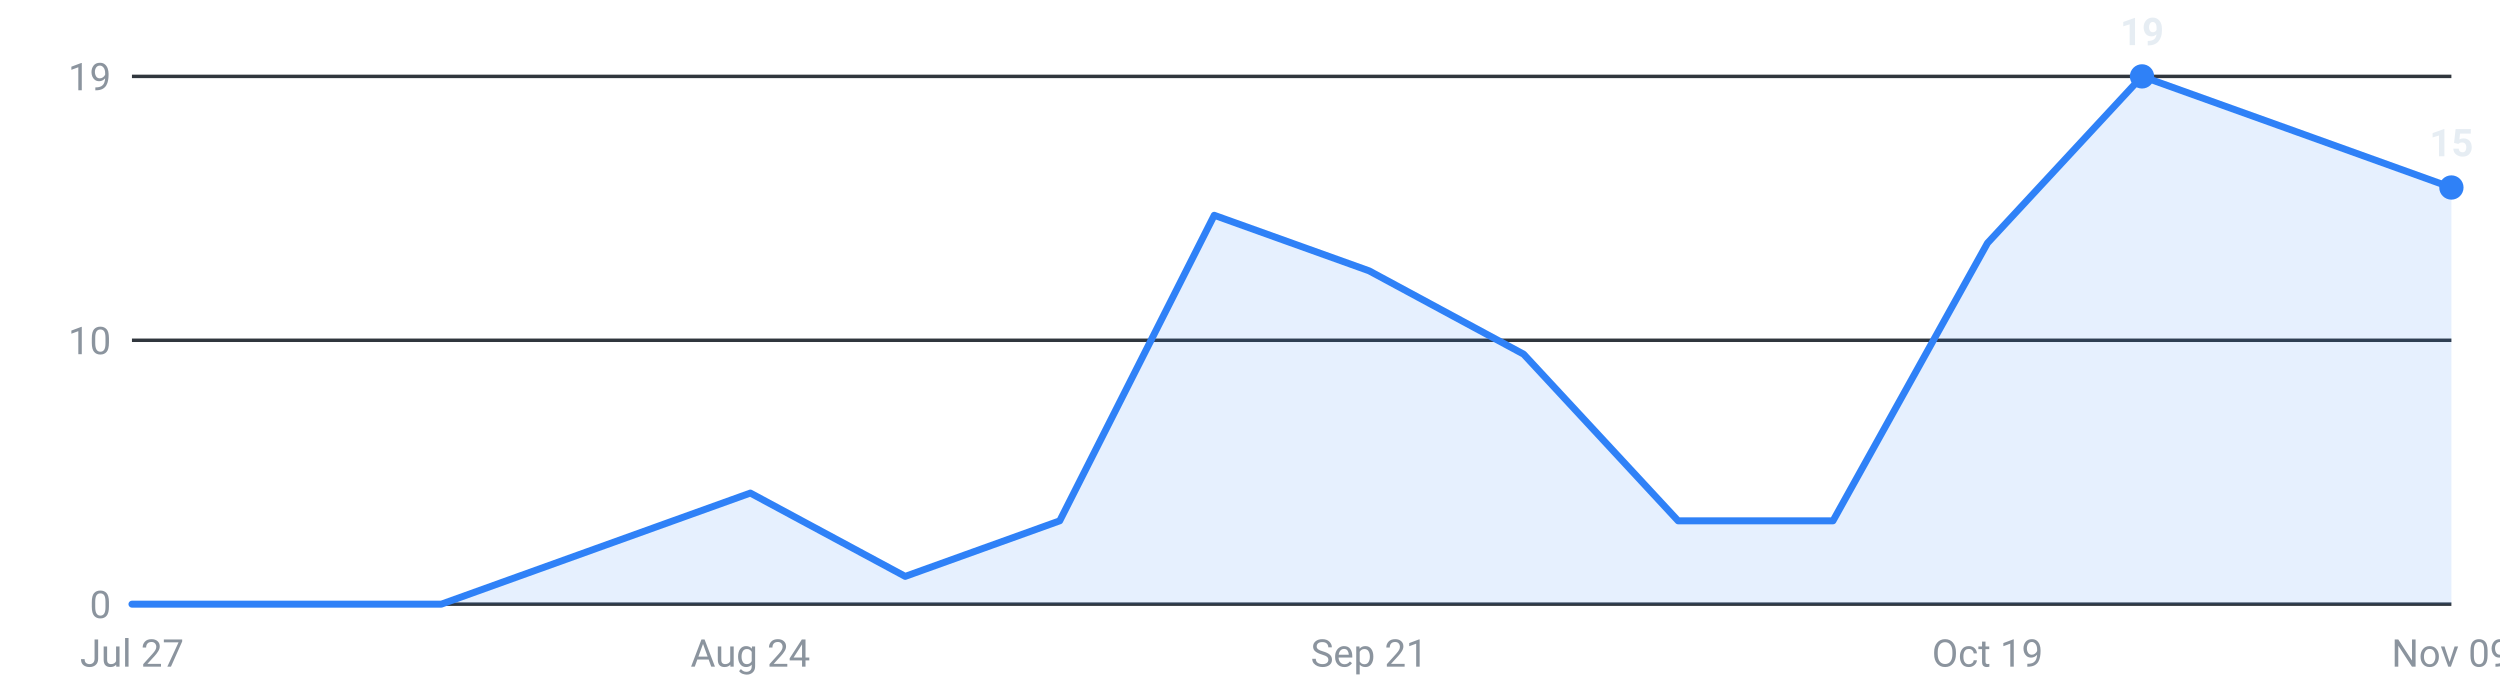
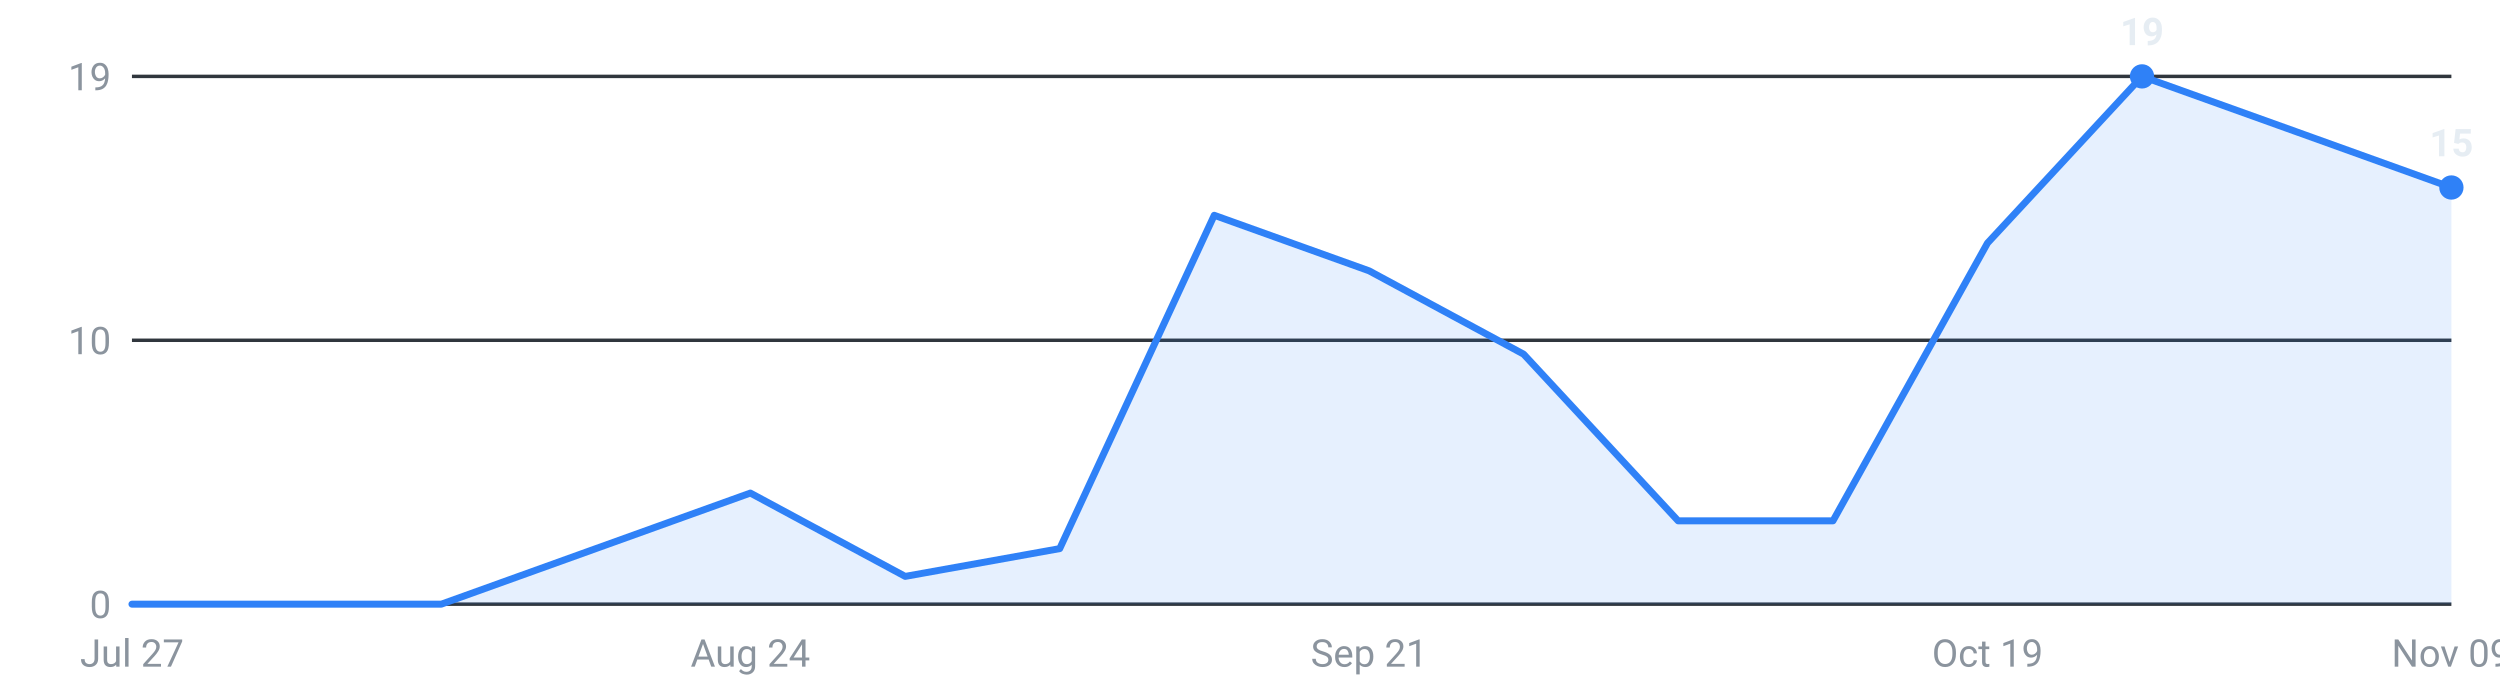
<svg xmlns="http://www.w3.org/2000/svg" viewBox="0 0 720 200" width="720" height="200" role="img" aria-label="Internships posted per week, last 16 weeks">
  <g font-family="-apple-system,Segoe UI,Roboto,sans-serif" font-size="11">
    <line x1="38" y1="174.0" x2="706" y2="174.0" stroke="#30363d" stroke-width="1" />
    <text x="32" y="178.0" text-anchor="end" fill="#8b949e">0</text>
    <line x1="38" y1="98.0" x2="706" y2="98.0" stroke="#30363d" stroke-width="1" />
    <text x="32" y="102.0" text-anchor="end" fill="#8b949e">10</text>
    <line x1="38" y1="22.0" x2="706" y2="22.0" stroke="#30363d" stroke-width="1" />
    <text x="32" y="26.0" text-anchor="end" fill="#8b949e">19</text>
-     <path d="M38.0,174 L38.0,174.0 L82.5,174.0 L127.1,174.0 L171.6,158.0 L216.1,142.0 L260.7,166.0 L305.2,150.0 L349.7,62.0 L394.3,78.0 L438.8,102.0 L483.3,150.0 L527.9,150.0 L572.4,70.0 L616.9,22.0 L661.5,38.0 L706.0,54.0 L706.0,174 Z" fill="#2f81f7" fill-opacity="0.12" />
-     <polyline points="38.0,174.0 82.5,174.0 127.1,174.0 171.6,158.0 216.1,142.0 260.7,166.0 305.2,150.0 349.7,62.0 394.3,78.0 438.8,102.0 483.3,150.0 527.9,150.0 572.4,70.0 616.9,22.0 661.5,38.0 706.0,54.0" fill="none" stroke="#2f81f7" stroke-width="2" stroke-linejoin="round" stroke-linecap="round" />
+     <path d="M38.0,174 L38.0,174.0 L82.5,174.0 L127.1,174.0 L171.6,158.0 L216.1,142.0 L260.7,166.0 L305.2,158.0 L349.7,62.0 L394.3,78.0 L438.8,102.0 L483.3,150.0 L527.9,150.0 L572.4,70.0 L616.9,22.0 L661.5,38.0 L706.0,54.0 L706.0,174 Z" fill="#2f81f7" fill-opacity="0.12" />
+     <polyline points="38.0,174.0 82.5,174.0 127.1,174.0 171.6,158.0 216.1,142.0 260.7,166.0 305.2,158.0 349.7,62.0 394.3,78.0 438.8,102.0 483.3,150.0 527.9,150.0 572.4,70.0 616.9,22.0 661.5,38.0 706.0,54.0" fill="none" stroke="#2f81f7" stroke-width="2" stroke-linejoin="round" stroke-linecap="round" />
    <circle cx="616.9" cy="22.0" r="3.5" fill="#2f81f7" />
    <text x="616.9" y="13.0" text-anchor="middle" fill="#e6edf3" font-weight="600">19</text>
    <circle cx="706.0" cy="54.0" r="3.5" fill="#2f81f7" />
    <text x="706.0" y="45.0" text-anchor="middle" fill="#e6edf3" font-weight="600">15</text>
    <text x="38.0" y="192" text-anchor="middle" fill="#8b949e">Jul 27</text>
    <text x="216.1" y="192" text-anchor="middle" fill="#8b949e">Aug 24</text>
    <text x="394.3" y="192" text-anchor="middle" fill="#8b949e">Sep 21</text>
    <text x="572.4" y="192" text-anchor="middle" fill="#8b949e">Oct 19</text>
    <text x="706.0" y="192" text-anchor="middle" fill="#8b949e">Nov 09</text>
  </g>
</svg>
